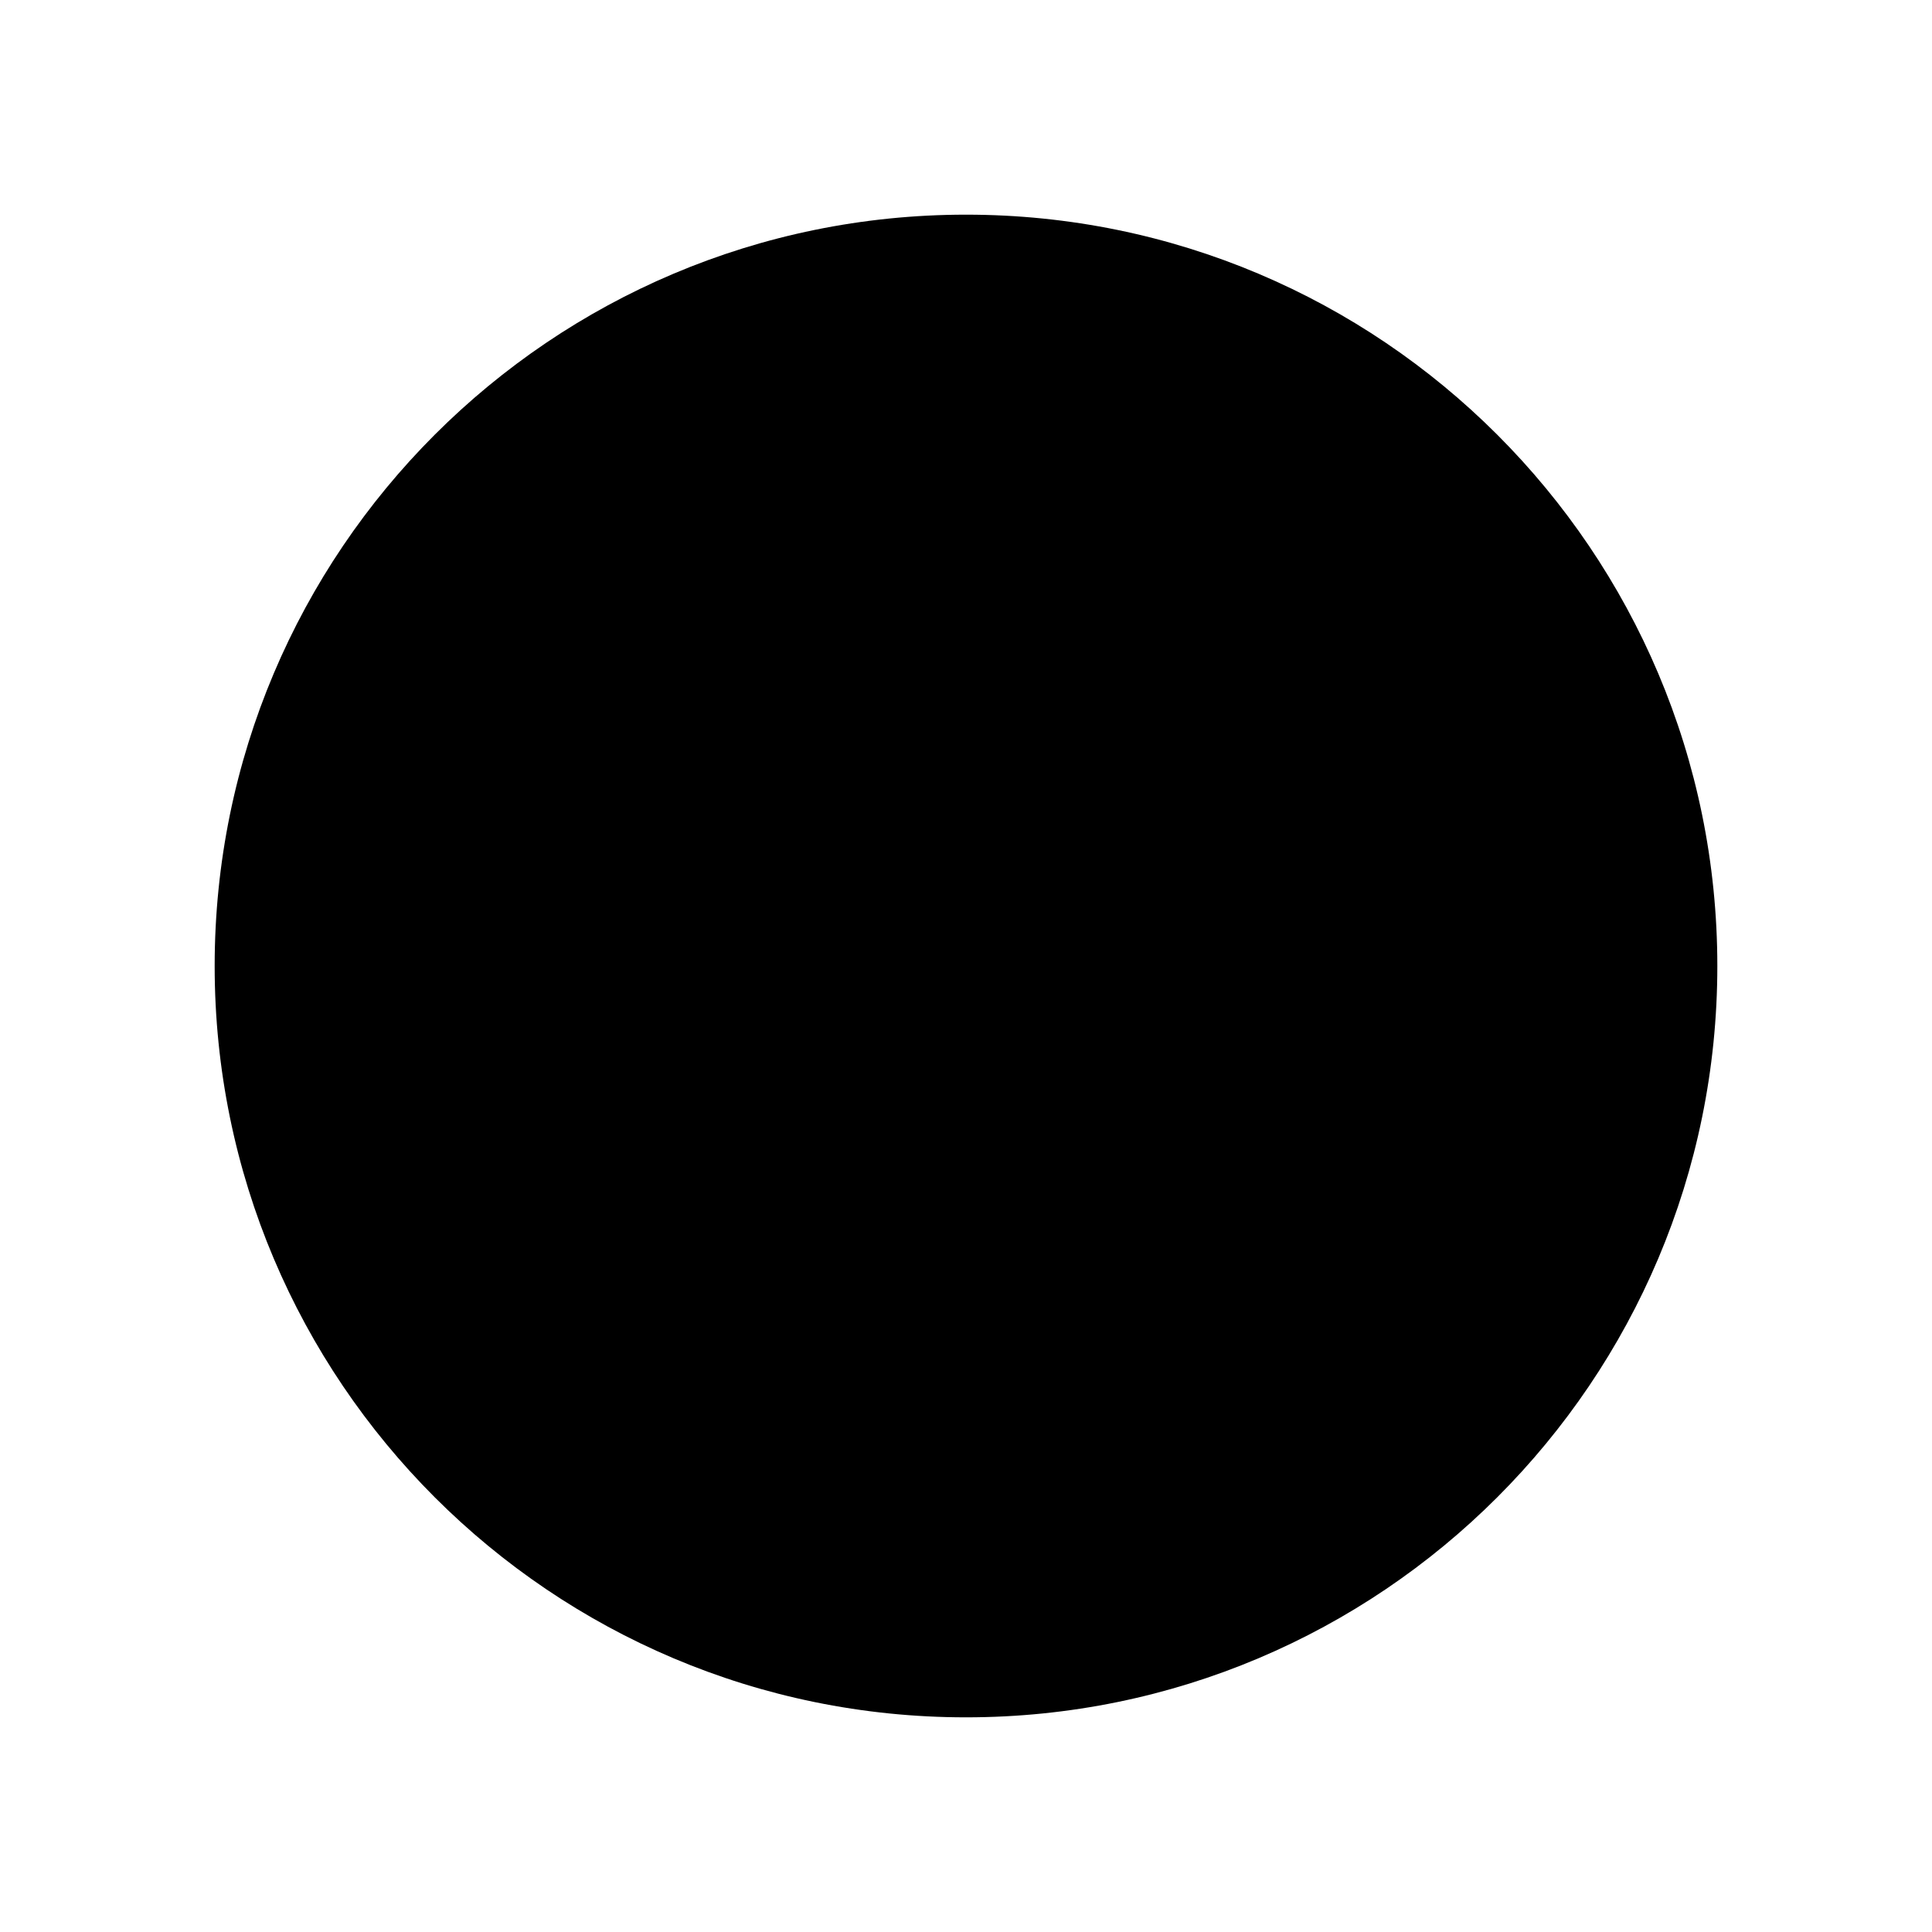
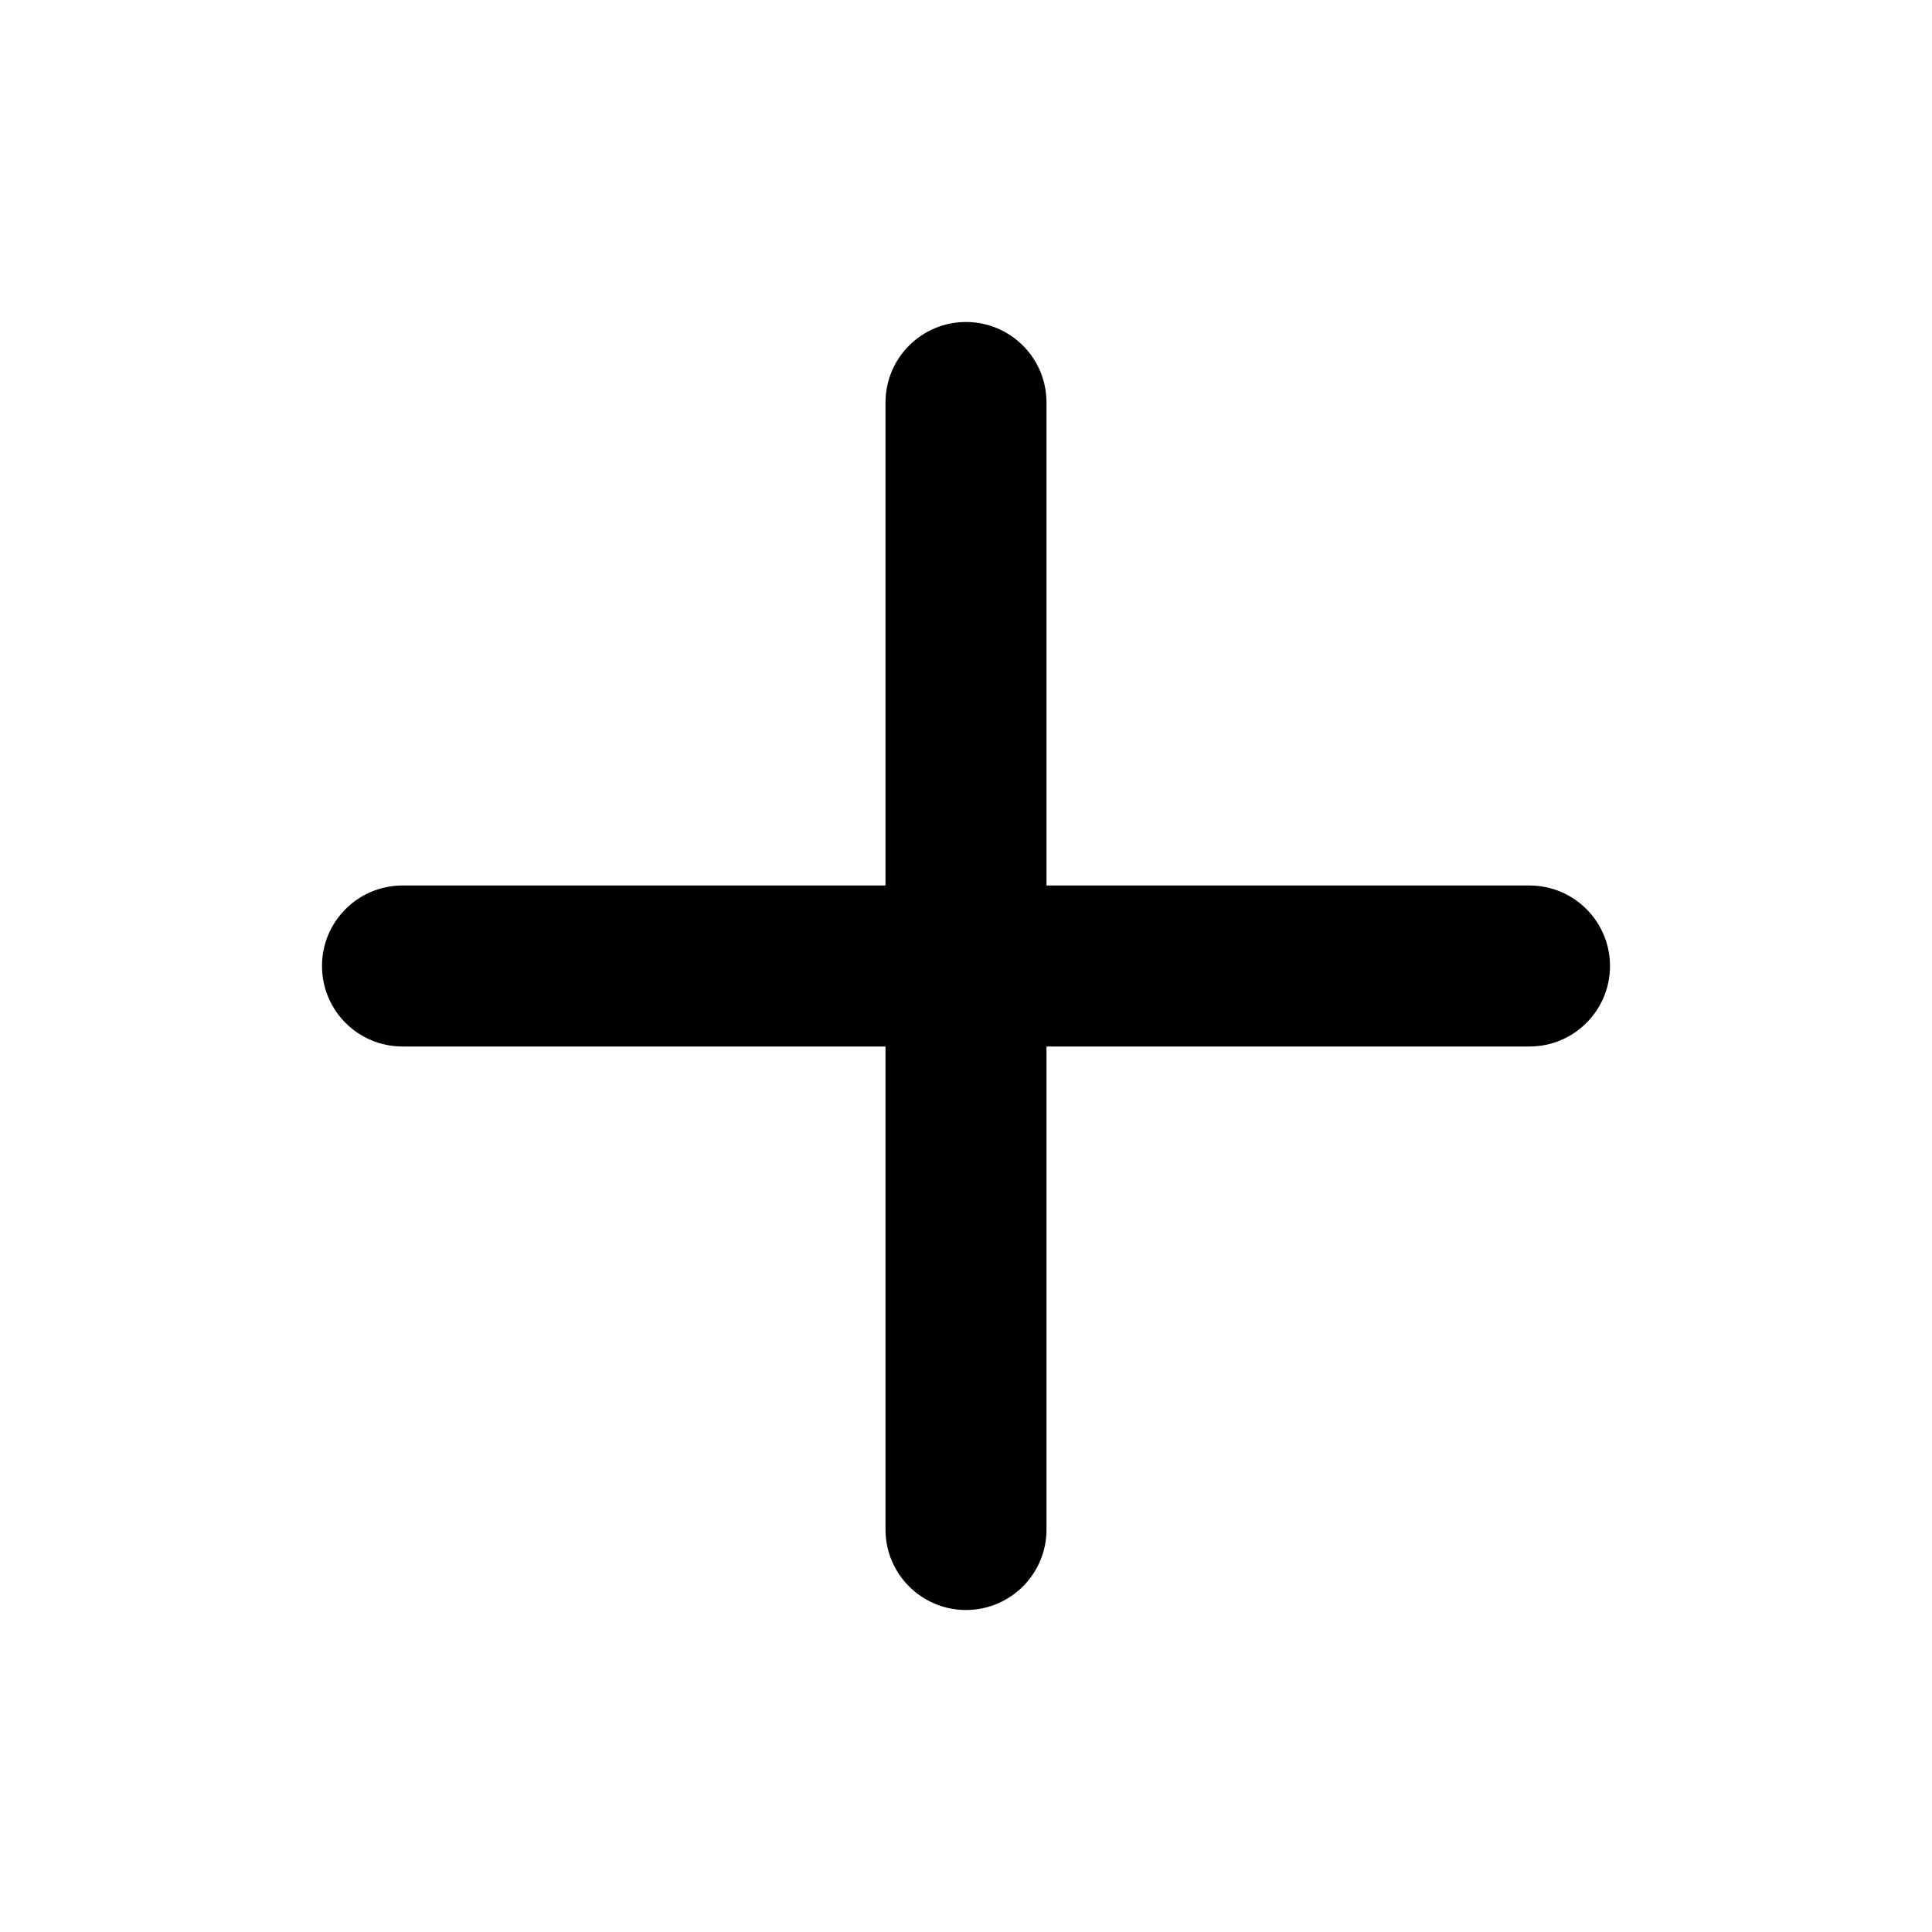
- <svg xmlns="http://www.w3.org/2000/svg" viewBox="0 0 18 18">
-   <path d="M9 16A7 7 0 1 0 9 2a7 7 0 0 0 0 14Zm1-10V5H8v3H5v2h3v3h2v-3h3V8h-3V6Z" />
+ <svg xmlns="http://www.w3.org/2000/svg" viewBox="0 0 24 24">
+   <path d="M12 4a1 1 0 0 1 1 1v6h6a1 1 0 1 1 0 2h-6v6a1 1 0 1 1-2 0v-6H5a1 1 0 1 1 0-2h6V5a1 1 0 0 1 1-1Z" />
</svg>
